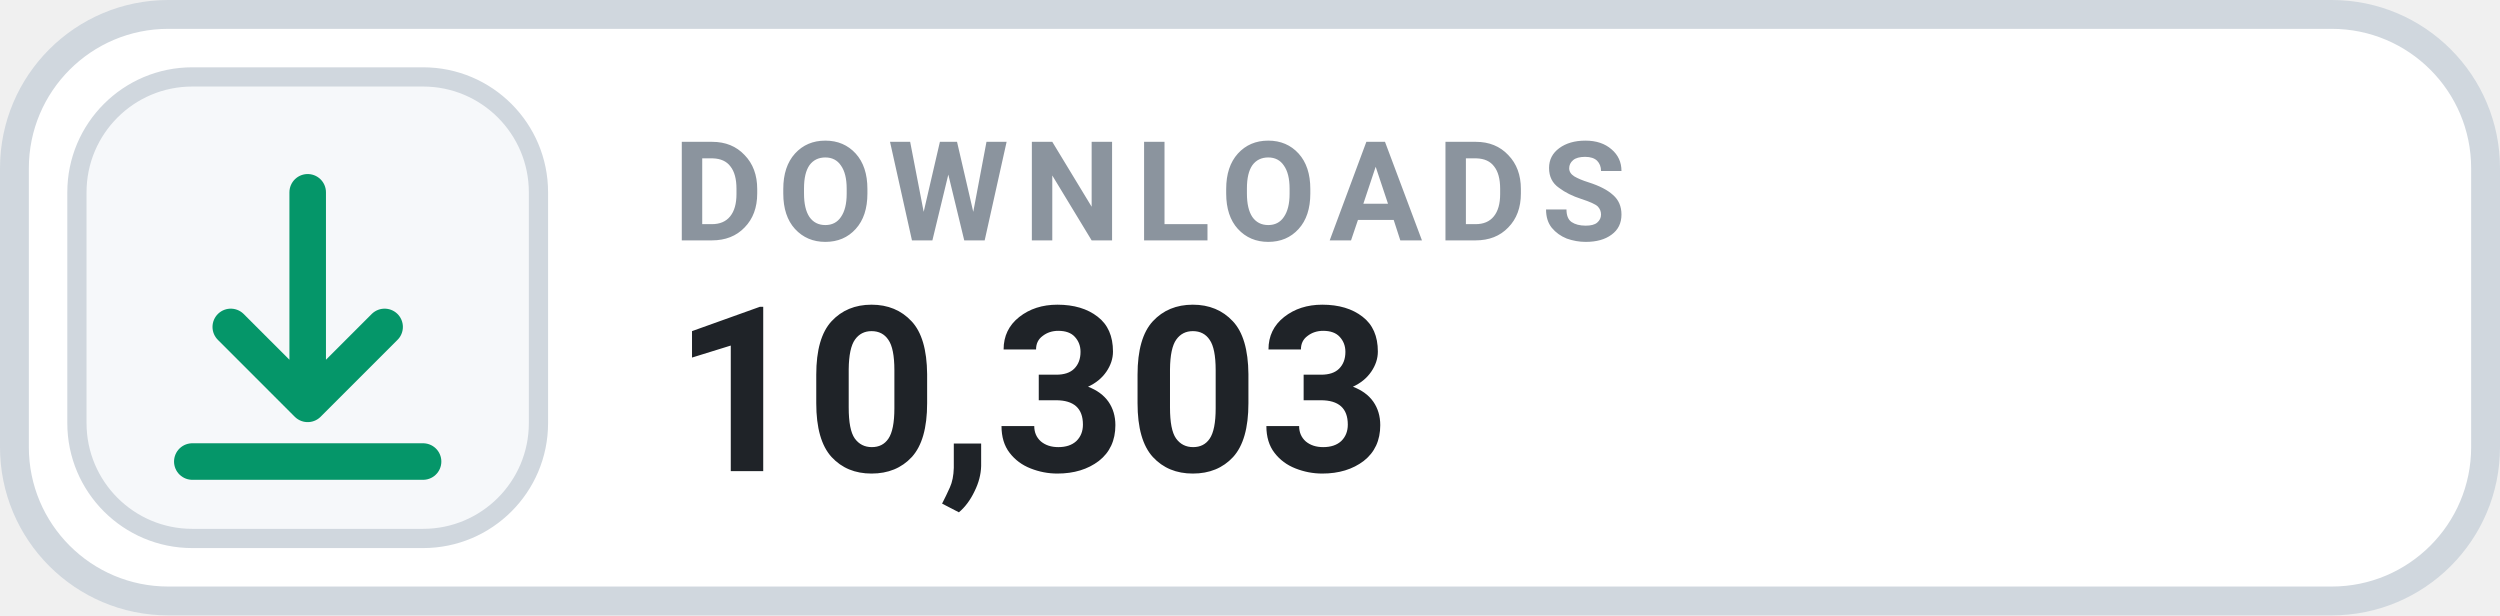
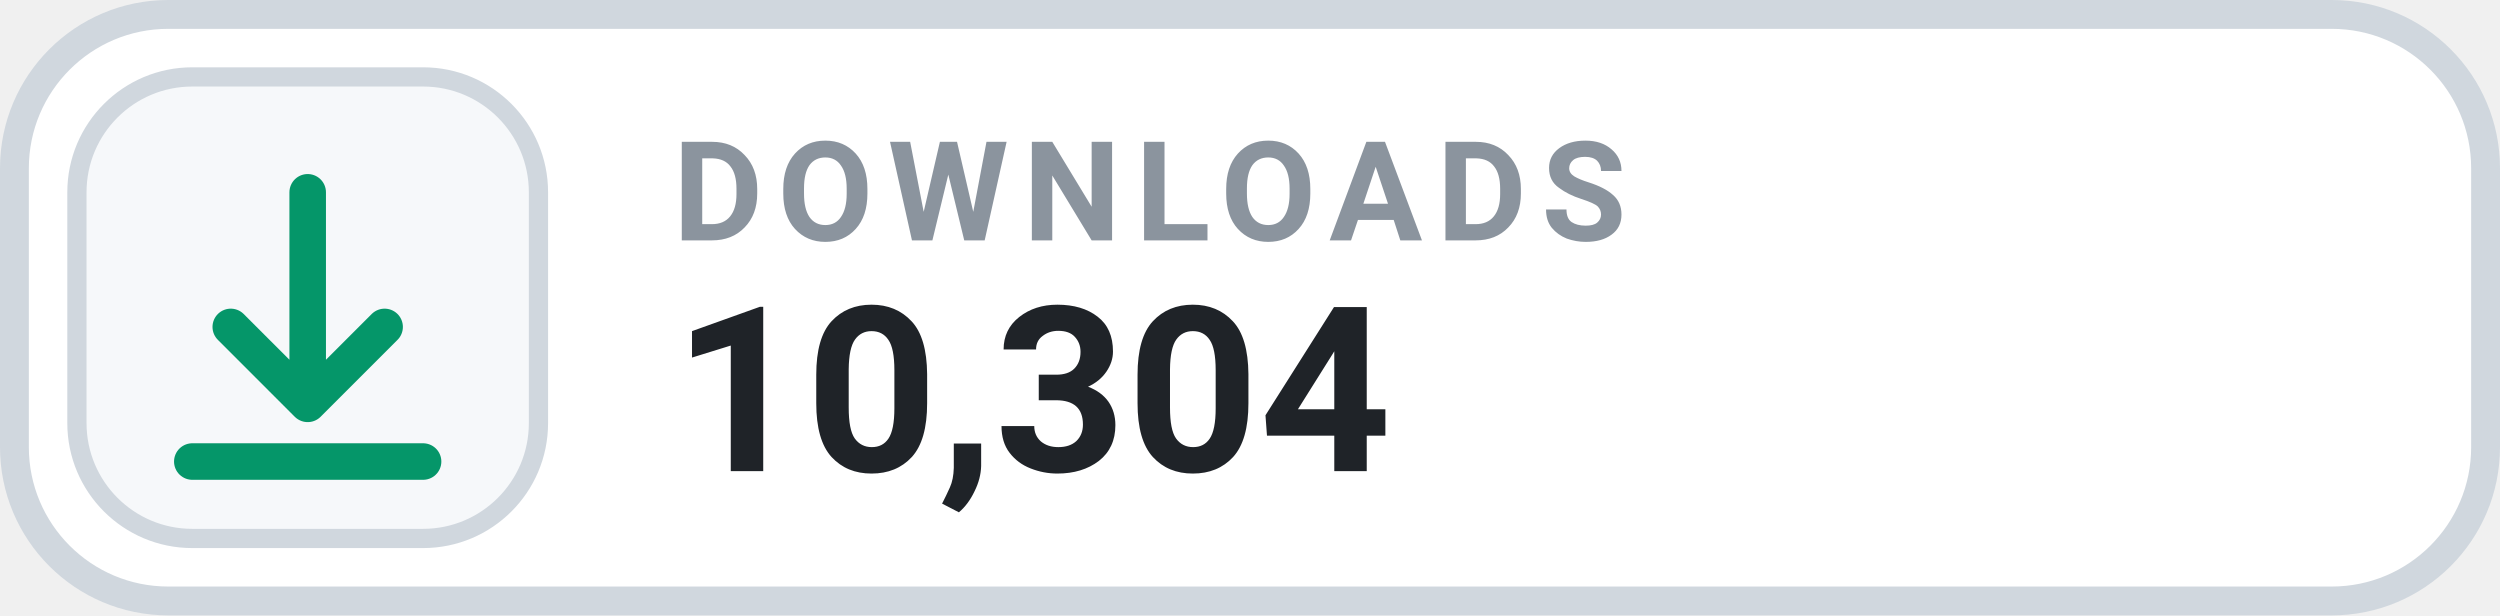
- <svg xmlns="http://www.w3.org/2000/svg" width="130" height="32" viewBox="0 0 130 32" role="img" aria-label="DOWNLOADS 10,303">
+ <svg xmlns="http://www.w3.org/2000/svg" width="130" height="32" viewBox="0 0 130 32" role="img" aria-label="DOWNLOADS 10,304">
  <rect x=".75" y=".75" width="128.5" height="30.5" rx="8" fill="#FFFFFF" stroke="#D0D7DE" stroke-width="1.5" />
  <rect x="4" y="4" width="24" height="24" rx="6" fill="#F6F8FA" stroke="#D0D7DE" stroke-width="1" />
  <g transform="translate(16 16)" style="color:#059669;">
    <path d="M0 -6 v11 m0 0 l4 -4 m-4 4 l-4 -4 M-6 8 h12" fill="none" stroke="currentColor" stroke-width="1.9" stroke-linecap="round" stroke-linejoin="round" />
  </g>
  <text x="35" y="12.5" fill="#8B949E" font-family="-apple-system,BlinkMacSystemFont,'Segoe UI',Roboto,Helvetica,Arial,sans-serif" font-size="7.2" font-weight="700" letter-spacing=".75">DOWNLOADS</text>
-   <text x="35" y="24.5" fill="#1F2328" font-family="-apple-system,BlinkMacSystemFont,'Segoe UI',Roboto,Helvetica,Arial,sans-serif" font-size="12" font-weight="700">10,303</text>
+   <text x="35" y="24.5" fill="#1F2328" font-family="-apple-system,BlinkMacSystemFont,'Segoe UI',Roboto,Helvetica,Arial,sans-serif" font-size="12" font-weight="700">10,304</text>
</svg>
